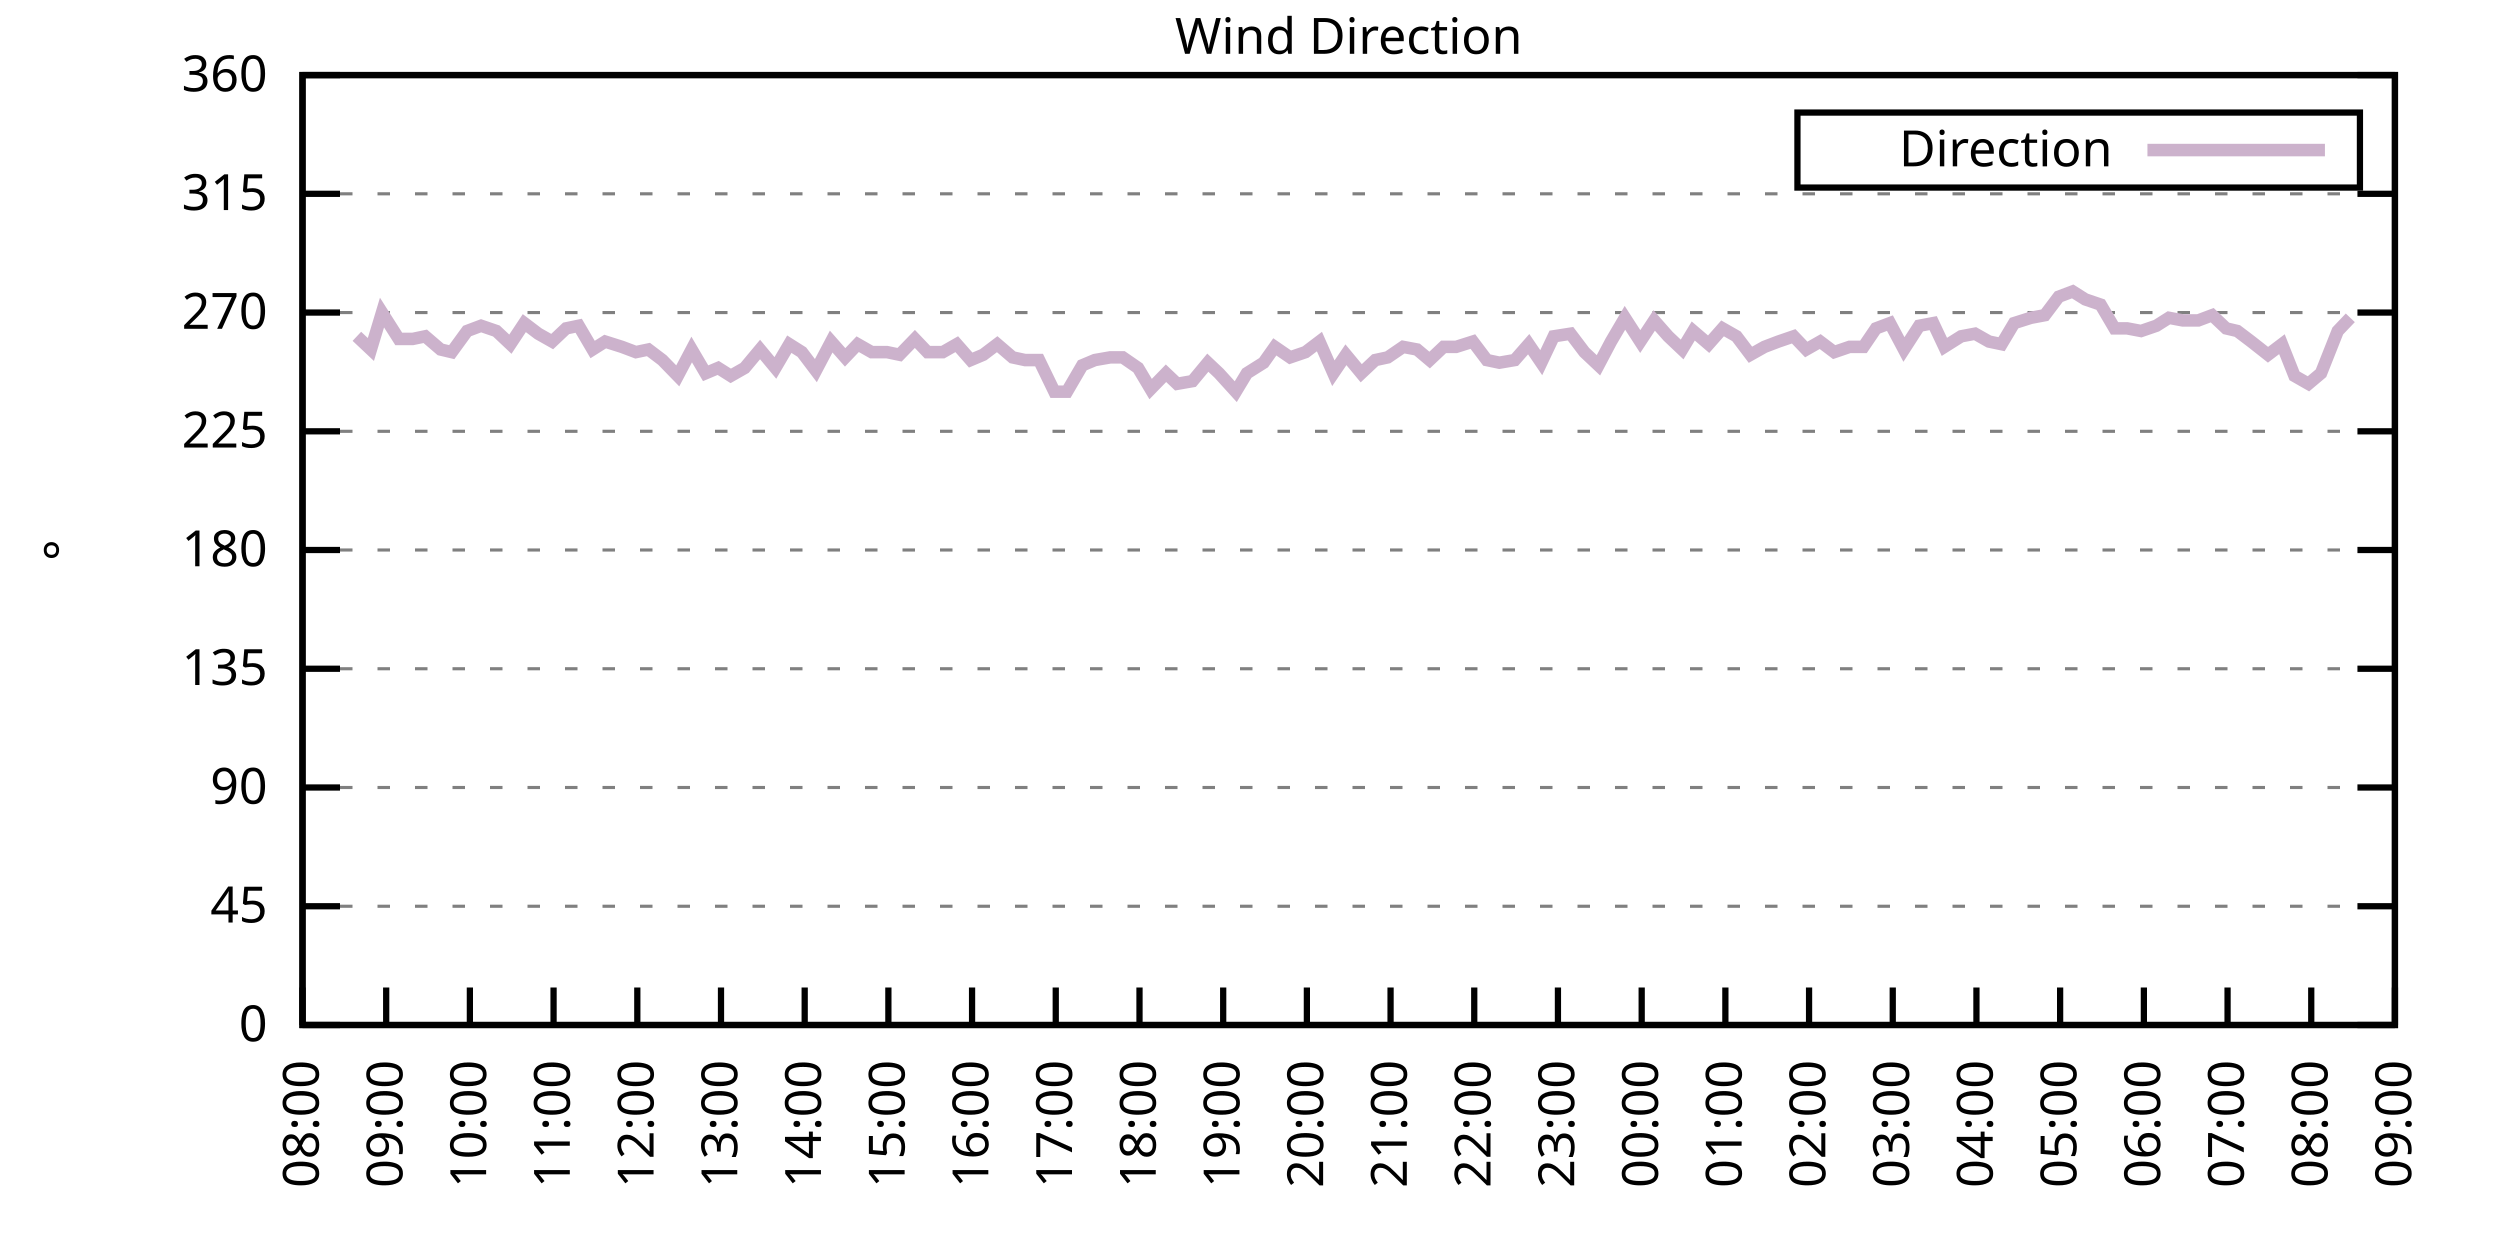
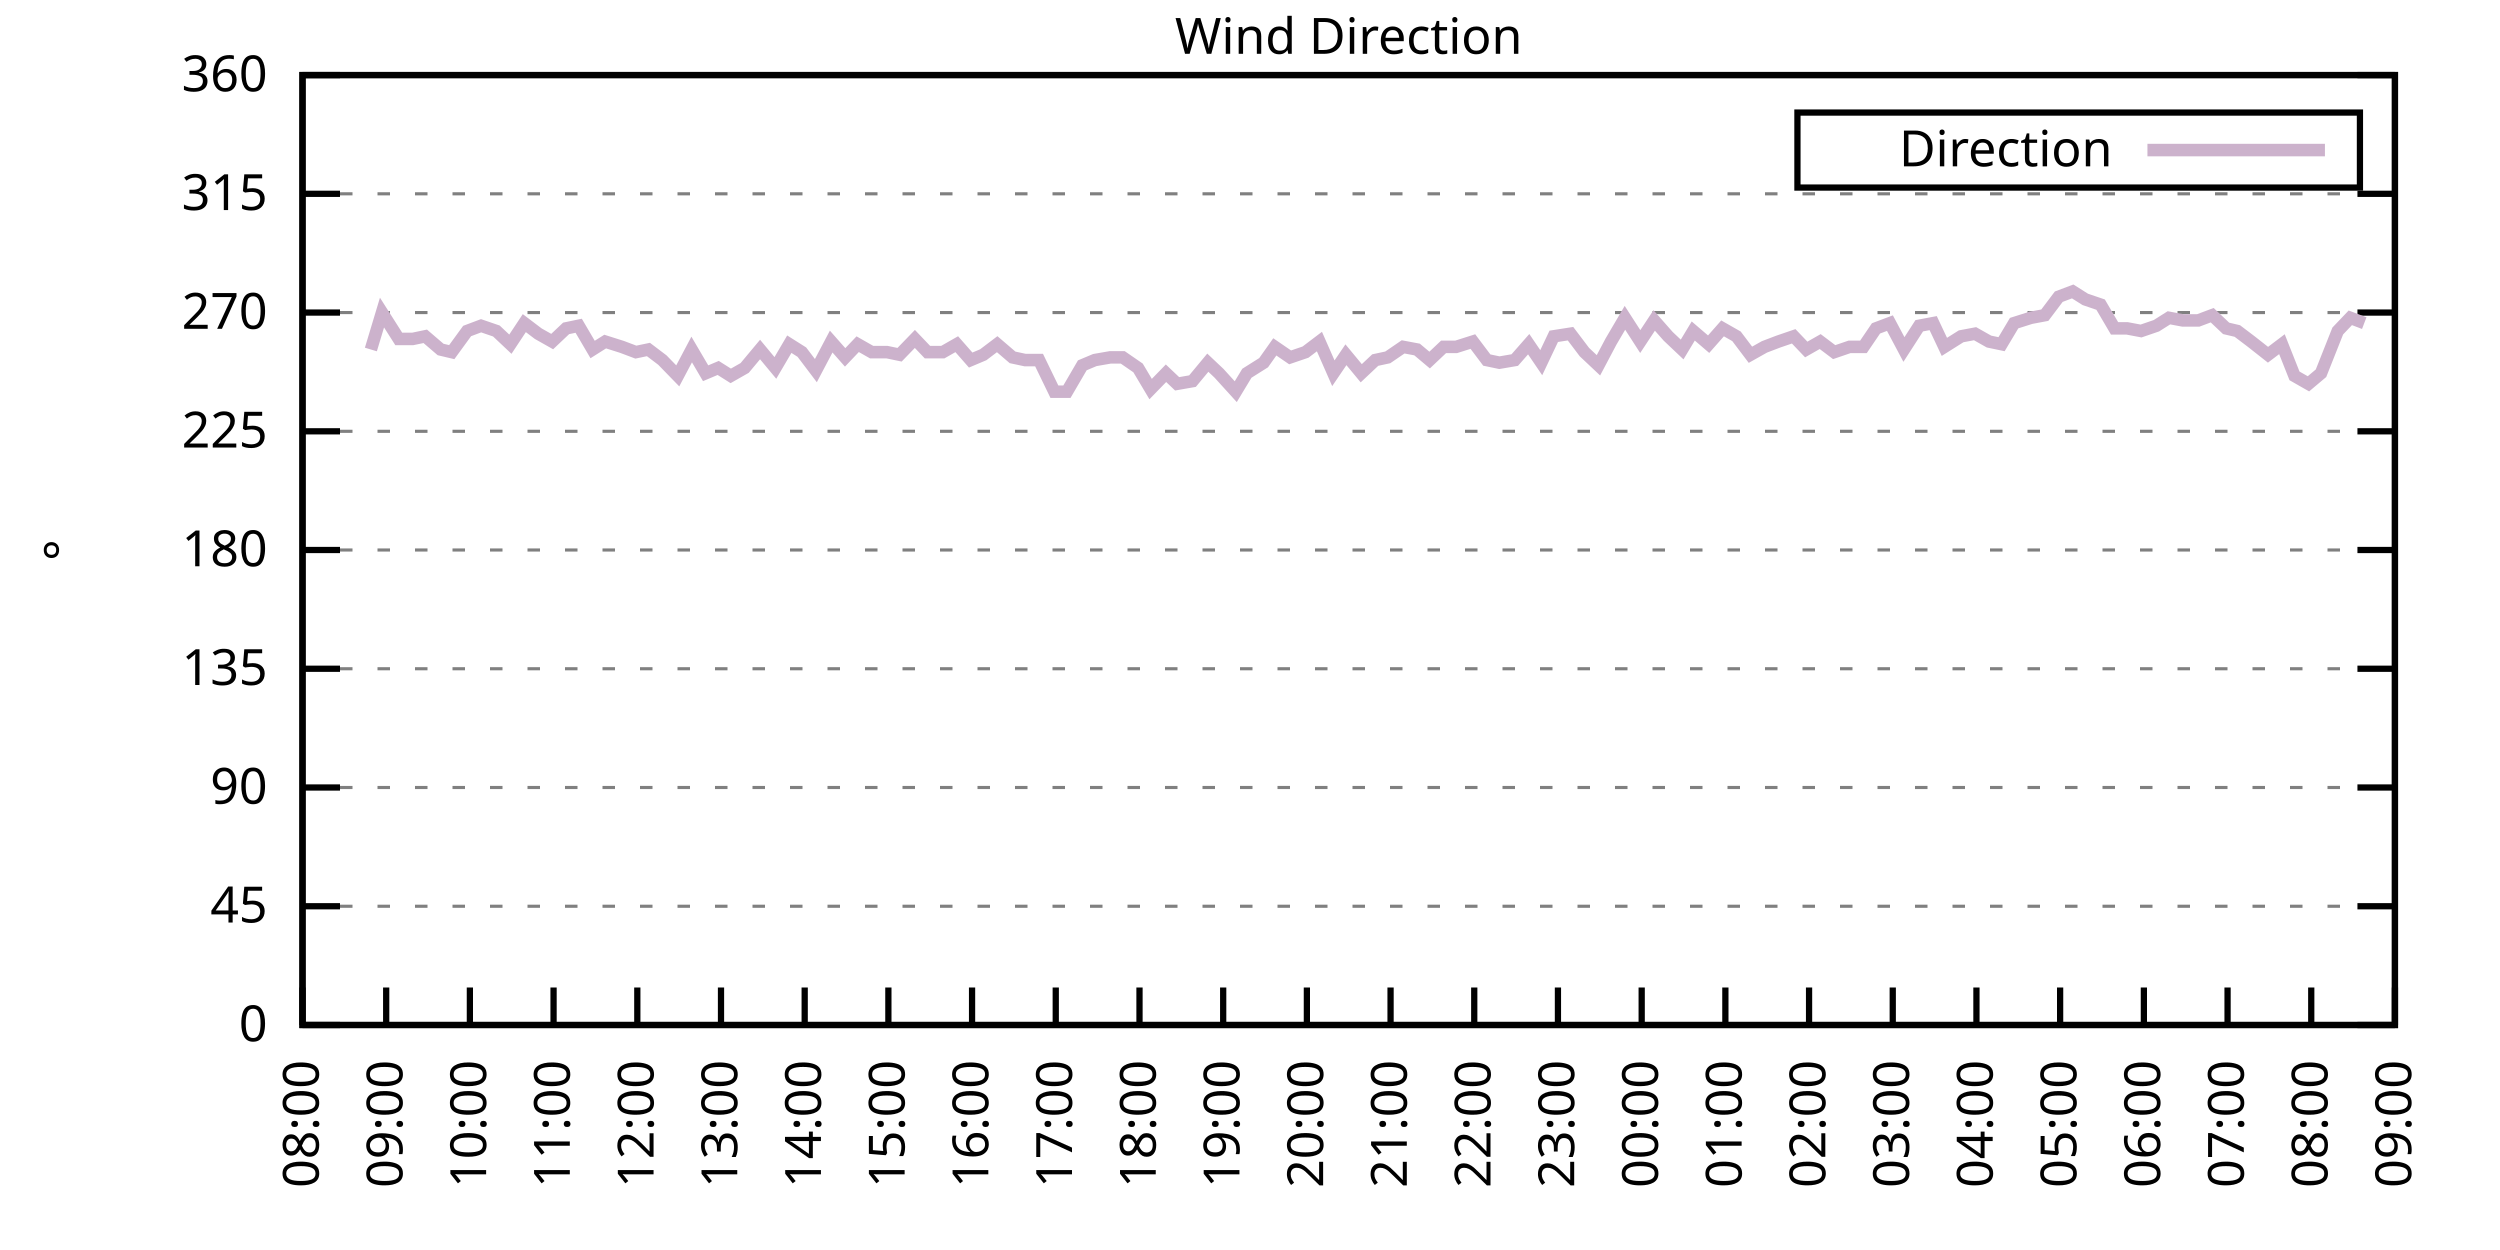
<svg xmlns="http://www.w3.org/2000/svg" xmlns:xlink="http://www.w3.org/1999/xlink" width="400" height="200" viewBox="0 0 400 200">
  <g id="gnuplot_canvas">
    <rect x="0" y="0" width="400" height="200" fill="none" />
    <defs>
      <circle id="gpDot" r="0.5" stroke-width="0.5" stroke="currentColor" />
      <path id="gpPt0" stroke-width="0.333" stroke="currentColor" d="M-1,0 h2 M0,-1 v2" />
      <path id="gpPt1" stroke-width="0.333" stroke="currentColor" d="M-1,-1 L1,1 M1,-1 L-1,1" />
      <path id="gpPt2" stroke-width="0.333" stroke="currentColor" d="M-1,0 L1,0 M0,-1 L0,1 M-1,-1 L1,1 M-1,1 L1,-1" />
      <rect id="gpPt3" stroke-width="0.333" stroke="currentColor" x="-1" y="-1" width="2" height="2" />
      <rect id="gpPt4" stroke-width="0.333" stroke="currentColor" fill="currentColor" x="-1" y="-1" width="2" height="2" />
      <circle id="gpPt5" stroke-width="0.333" stroke="currentColor" cx="0" cy="0" r="1" />
      <use xlink:href="#gpPt5" id="gpPt6" fill="currentColor" stroke="none" />
      <path id="gpPt7" stroke-width="0.333" stroke="currentColor" d="M0,-1.33 L-1.33,0.67 L1.33,0.67 z" />
      <use xlink:href="#gpPt7" id="gpPt8" fill="currentColor" stroke="none" />
      <use xlink:href="#gpPt7" id="gpPt9" stroke="currentColor" transform="rotate(180)" />
      <use xlink:href="#gpPt9" id="gpPt10" fill="currentColor" stroke="none" />
      <use xlink:href="#gpPt3" id="gpPt11" stroke="currentColor" transform="rotate(45)" />
      <use xlink:href="#gpPt11" id="gpPt12" fill="currentColor" stroke="none" />
      <path id="gpPt13" stroke-width="0.333" stroke="currentColor" d="M0,1.330 L1.265,0.411 L0.782,-1.067 L-0.782,-1.076 L-1.265,0.411 z" />
      <use xlink:href="#gpPt13" id="gpPt14" fill="currentColor" stroke="none" />
      <filter id="textbox" filterUnits="objectBoundingBox" x="0" y="0" height="1" width="1">
        <feFlood flood-color="white" flood-opacity="1" result="bgnd" />
        <feComposite in="SourceGraphic" in2="bgnd" operator="atop" />
      </filter>
      <filter id="greybox" filterUnits="objectBoundingBox" x="0" y="0" height="1" width="1">
        <feFlood flood-color="lightgrey" flood-opacity="1" result="grey" />
        <feComposite in="SourceGraphic" in2="grey" operator="atop" />
      </filter>
    </defs>
    <g fill="none" color="white" stroke="currentColor" stroke-width="1.00" stroke-linecap="butt" stroke-linejoin="miter">
</g>
    <g fill="none" color="black" stroke="currentColor" stroke-width="1.00" stroke-linecap="butt" stroke-linejoin="miter">
      <g stroke="none" shape-rendering="crispEdges">
        <polygon fill="rgb(255, 255, 255)" points="48.40,164.00 383.18,164.00 383.18,12.02 48.40,12.02 " />
      </g>
    </g>
    <g fill="none" color="black" stroke="currentColor" stroke-width="1.00" stroke-linecap="butt" stroke-linejoin="miter">
</g>
    <g fill="none" color="black" stroke="black" stroke-width="0.50" stroke-linecap="butt" stroke-linejoin="miter">
</g>
    <g fill="none" color="gray" stroke="currentColor" stroke-width="0.50" stroke-linecap="butt" stroke-linejoin="miter">
      <path stroke="gray" stroke-dasharray="2,4" class="gridline" d="M48.40,164.00 L383.19,164.00  " />
    </g>
    <g fill="none" color="gray" stroke="gray" stroke-width="1.00" stroke-linecap="butt" stroke-linejoin="miter">
</g>
    <g fill="none" color="black" stroke="currentColor" stroke-width="1.00" stroke-linecap="butt" stroke-linejoin="miter">
      <path stroke="black" d="M48.40,164.00 L54.40,164.00 M383.19,164.00 L377.19,164.00  " />
      <g transform="translate(42.80,166.60)" stroke="none" fill="black" font-family="Sans" font-size="8.00" text-anchor="end">
        <text>
          <tspan font-family="Sans"> 0</tspan>
        </text>
      </g>
    </g>
    <g fill="none" color="black" stroke="currentColor" stroke-width="1.00" stroke-linecap="butt" stroke-linejoin="miter">
</g>
    <g fill="none" color="black" stroke="black" stroke-width="0.50" stroke-linecap="butt" stroke-linejoin="miter">
</g>
    <g fill="none" color="gray" stroke="currentColor" stroke-width="0.50" stroke-linecap="butt" stroke-linejoin="miter">
      <path stroke="gray" stroke-dasharray="2,4" class="gridline" d="M48.40,145.00 L383.19,145.00  " />
    </g>
    <g fill="none" color="gray" stroke="gray" stroke-width="1.00" stroke-linecap="butt" stroke-linejoin="miter">
</g>
    <g fill="none" color="black" stroke="currentColor" stroke-width="1.00" stroke-linecap="butt" stroke-linejoin="miter">
      <path stroke="black" d="M48.40,145.00 L54.40,145.00 M383.19,145.00 L377.19,145.00  " />
      <g transform="translate(42.80,147.60)" stroke="none" fill="black" font-family="Sans" font-size="8.00" text-anchor="end">
        <text>
          <tspan font-family="Sans"> 45</tspan>
        </text>
      </g>
    </g>
    <g fill="none" color="black" stroke="currentColor" stroke-width="1.00" stroke-linecap="butt" stroke-linejoin="miter">
</g>
    <g fill="none" color="black" stroke="black" stroke-width="0.50" stroke-linecap="butt" stroke-linejoin="miter">
</g>
    <g fill="none" color="gray" stroke="currentColor" stroke-width="0.50" stroke-linecap="butt" stroke-linejoin="miter">
      <path stroke="gray" stroke-dasharray="2,4" class="gridline" d="M48.40,126.00 L383.19,126.00  " />
    </g>
    <g fill="none" color="gray" stroke="gray" stroke-width="1.00" stroke-linecap="butt" stroke-linejoin="miter">
</g>
    <g fill="none" color="black" stroke="currentColor" stroke-width="1.00" stroke-linecap="butt" stroke-linejoin="miter">
      <path stroke="black" d="M48.40,126.00 L54.40,126.00 M383.19,126.00 L377.19,126.00  " />
      <g transform="translate(42.80,128.60)" stroke="none" fill="black" font-family="Sans" font-size="8.00" text-anchor="end">
        <text>
          <tspan font-family="Sans"> 90</tspan>
        </text>
      </g>
    </g>
    <g fill="none" color="black" stroke="currentColor" stroke-width="1.00" stroke-linecap="butt" stroke-linejoin="miter">
</g>
    <g fill="none" color="black" stroke="black" stroke-width="0.50" stroke-linecap="butt" stroke-linejoin="miter">
</g>
    <g fill="none" color="gray" stroke="currentColor" stroke-width="0.50" stroke-linecap="butt" stroke-linejoin="miter">
      <path stroke="gray" stroke-dasharray="2,4" class="gridline" d="M48.40,107.00 L383.19,107.00  " />
    </g>
    <g fill="none" color="gray" stroke="gray" stroke-width="1.00" stroke-linecap="butt" stroke-linejoin="miter">
</g>
    <g fill="none" color="black" stroke="currentColor" stroke-width="1.00" stroke-linecap="butt" stroke-linejoin="miter">
      <path stroke="black" d="M48.40,107.00 L54.40,107.00 M383.19,107.00 L377.19,107.00  " />
      <g transform="translate(42.80,109.60)" stroke="none" fill="black" font-family="Sans" font-size="8.00" text-anchor="end">
        <text>
          <tspan font-family="Sans"> 135</tspan>
        </text>
      </g>
    </g>
    <g fill="none" color="black" stroke="currentColor" stroke-width="1.00" stroke-linecap="butt" stroke-linejoin="miter">
</g>
    <g fill="none" color="black" stroke="black" stroke-width="0.50" stroke-linecap="butt" stroke-linejoin="miter">
</g>
    <g fill="none" color="gray" stroke="currentColor" stroke-width="0.50" stroke-linecap="butt" stroke-linejoin="miter">
      <path stroke="gray" stroke-dasharray="2,4" class="gridline" d="M48.40,88.00 L383.19,88.00  " />
    </g>
    <g fill="none" color="gray" stroke="gray" stroke-width="1.00" stroke-linecap="butt" stroke-linejoin="miter">
</g>
    <g fill="none" color="black" stroke="currentColor" stroke-width="1.00" stroke-linecap="butt" stroke-linejoin="miter">
      <path stroke="black" d="M48.40,88.00 L54.40,88.00 M383.19,88.00 L377.19,88.00  " />
      <g transform="translate(42.80,90.60)" stroke="none" fill="black" font-family="Sans" font-size="8.00" text-anchor="end">
        <text>
          <tspan font-family="Sans"> 180</tspan>
        </text>
      </g>
    </g>
    <g fill="none" color="black" stroke="currentColor" stroke-width="1.00" stroke-linecap="butt" stroke-linejoin="miter">
</g>
    <g fill="none" color="black" stroke="black" stroke-width="0.50" stroke-linecap="butt" stroke-linejoin="miter">
</g>
    <g fill="none" color="gray" stroke="currentColor" stroke-width="0.50" stroke-linecap="butt" stroke-linejoin="miter">
      <path stroke="gray" stroke-dasharray="2,4" class="gridline" d="M48.40,69.01 L383.19,69.01  " />
    </g>
    <g fill="none" color="gray" stroke="gray" stroke-width="1.00" stroke-linecap="butt" stroke-linejoin="miter">
</g>
    <g fill="none" color="black" stroke="currentColor" stroke-width="1.00" stroke-linecap="butt" stroke-linejoin="miter">
      <path stroke="black" d="M48.40,69.01 L54.40,69.01 M383.19,69.01 L377.19,69.01  " />
      <g transform="translate(42.80,71.61)" stroke="none" fill="black" font-family="Sans" font-size="8.00" text-anchor="end">
        <text>
          <tspan font-family="Sans"> 225</tspan>
        </text>
      </g>
    </g>
    <g fill="none" color="black" stroke="currentColor" stroke-width="1.00" stroke-linecap="butt" stroke-linejoin="miter">
</g>
    <g fill="none" color="black" stroke="black" stroke-width="0.50" stroke-linecap="butt" stroke-linejoin="miter">
</g>
    <g fill="none" color="gray" stroke="currentColor" stroke-width="0.50" stroke-linecap="butt" stroke-linejoin="miter">
      <path stroke="gray" stroke-dasharray="2,4" class="gridline" d="M48.40,50.01 L383.19,50.01  " />
    </g>
    <g fill="none" color="gray" stroke="gray" stroke-width="1.00" stroke-linecap="butt" stroke-linejoin="miter">
</g>
    <g fill="none" color="black" stroke="currentColor" stroke-width="1.00" stroke-linecap="butt" stroke-linejoin="miter">
      <path stroke="black" d="M48.40,50.01 L54.40,50.01 M383.19,50.01 L377.19,50.01  " />
      <g transform="translate(42.80,52.61)" stroke="none" fill="black" font-family="Sans" font-size="8.00" text-anchor="end">
        <text>
          <tspan font-family="Sans"> 270</tspan>
        </text>
      </g>
    </g>
    <g fill="none" color="black" stroke="currentColor" stroke-width="1.00" stroke-linecap="butt" stroke-linejoin="miter">
</g>
    <g fill="none" color="black" stroke="black" stroke-width="0.50" stroke-linecap="butt" stroke-linejoin="miter">
</g>
    <g fill="none" color="gray" stroke="currentColor" stroke-width="0.50" stroke-linecap="butt" stroke-linejoin="miter">
      <path stroke="gray" stroke-dasharray="2,4" class="gridline" d="M48.40,31.01 L383.19,31.01  " />
    </g>
    <g fill="none" color="gray" stroke="gray" stroke-width="1.00" stroke-linecap="butt" stroke-linejoin="miter">
</g>
    <g fill="none" color="black" stroke="currentColor" stroke-width="1.00" stroke-linecap="butt" stroke-linejoin="miter">
      <path stroke="black" d="M48.40,31.01 L54.40,31.01 M383.19,31.01 L377.19,31.01  " />
      <g transform="translate(42.80,33.61)" stroke="none" fill="black" font-family="Sans" font-size="8.00" text-anchor="end">
        <text>
          <tspan font-family="Sans"> 315</tspan>
        </text>
      </g>
    </g>
    <g fill="none" color="black" stroke="currentColor" stroke-width="1.00" stroke-linecap="butt" stroke-linejoin="miter">
</g>
    <g fill="none" color="black" stroke="black" stroke-width="0.50" stroke-linecap="butt" stroke-linejoin="miter">
</g>
    <g fill="none" color="gray" stroke="currentColor" stroke-width="0.50" stroke-linecap="butt" stroke-linejoin="miter">
      <path stroke="gray" stroke-dasharray="2,4" class="gridline" d="M48.40,12.01 L383.19,12.01  " />
    </g>
    <g fill="none" color="gray" stroke="gray" stroke-width="1.00" stroke-linecap="butt" stroke-linejoin="miter">
</g>
    <g fill="none" color="black" stroke="currentColor" stroke-width="1.00" stroke-linecap="butt" stroke-linejoin="miter">
      <path stroke="black" d="M48.40,12.01 L54.40,12.01 M383.19,12.01 L377.19,12.01  " />
      <g transform="translate(42.80,14.61)" stroke="none" fill="black" font-family="Sans" font-size="8.00" text-anchor="end">
        <text>
          <tspan font-family="Sans"> 360</tspan>
        </text>
      </g>
    </g>
    <g fill="none" color="black" stroke="currentColor" stroke-width="1.00" stroke-linecap="butt" stroke-linejoin="miter">
      <path stroke="black" d="M48.40,164.00 L48.40,158.00  " />
      <g transform="translate(51.00,169.60) rotate(270.00)" stroke="none" fill="black" font-family="Sans" font-size="8.00" text-anchor="end">
        <text>
          <tspan font-family="Sans">08:00</tspan>
        </text>
      </g>
    </g>
    <g fill="none" color="black" stroke="currentColor" stroke-width="1.00" stroke-linecap="butt" stroke-linejoin="miter">
      <path stroke="black" d="M61.79,164.00 L61.79,158.00  " />
      <g transform="translate(64.39,169.60) rotate(270.00)" stroke="none" fill="black" font-family="Sans" font-size="8.00" text-anchor="end">
        <text>
          <tspan font-family="Sans">09:00</tspan>
        </text>
      </g>
    </g>
    <g fill="none" color="black" stroke="currentColor" stroke-width="1.00" stroke-linecap="butt" stroke-linejoin="miter">
      <path stroke="black" d="M75.18,164.00 L75.18,158.00  " />
      <g transform="translate(77.78,169.60) rotate(270.00)" stroke="none" fill="black" font-family="Sans" font-size="8.00" text-anchor="end">
        <text>
          <tspan font-family="Sans">10:00</tspan>
        </text>
      </g>
    </g>
    <g fill="none" color="black" stroke="currentColor" stroke-width="1.00" stroke-linecap="butt" stroke-linejoin="miter">
      <path stroke="black" d="M88.57,164.00 L88.57,158.00  " />
      <g transform="translate(91.17,169.60) rotate(270.00)" stroke="none" fill="black" font-family="Sans" font-size="8.00" text-anchor="end">
        <text>
          <tspan font-family="Sans">11:00</tspan>
        </text>
      </g>
    </g>
    <g fill="none" color="black" stroke="currentColor" stroke-width="1.00" stroke-linecap="butt" stroke-linejoin="miter">
      <path stroke="black" d="M101.97,164.00 L101.97,158.00  " />
      <g transform="translate(104.57,169.60) rotate(270.00)" stroke="none" fill="black" font-family="Sans" font-size="8.00" text-anchor="end">
        <text>
          <tspan font-family="Sans">12:00</tspan>
        </text>
      </g>
    </g>
    <g fill="none" color="black" stroke="currentColor" stroke-width="1.00" stroke-linecap="butt" stroke-linejoin="miter">
      <path stroke="black" d="M115.36,164.00 L115.36,158.00  " />
      <g transform="translate(117.96,169.60) rotate(270.00)" stroke="none" fill="black" font-family="Sans" font-size="8.00" text-anchor="end">
        <text>
          <tspan font-family="Sans">13:00</tspan>
        </text>
      </g>
    </g>
    <g fill="none" color="black" stroke="currentColor" stroke-width="1.00" stroke-linecap="butt" stroke-linejoin="miter">
      <path stroke="black" d="M128.75,164.00 L128.75,158.00  " />
      <g transform="translate(131.35,169.60) rotate(270.00)" stroke="none" fill="black" font-family="Sans" font-size="8.00" text-anchor="end">
        <text>
          <tspan font-family="Sans">14:00</tspan>
        </text>
      </g>
    </g>
    <g fill="none" color="black" stroke="currentColor" stroke-width="1.00" stroke-linecap="butt" stroke-linejoin="miter">
      <path stroke="black" d="M142.14,164.00 L142.14,158.00  " />
      <g transform="translate(144.74,169.60) rotate(270.00)" stroke="none" fill="black" font-family="Sans" font-size="8.00" text-anchor="end">
        <text>
          <tspan font-family="Sans">15:00</tspan>
        </text>
      </g>
    </g>
    <g fill="none" color="black" stroke="currentColor" stroke-width="1.00" stroke-linecap="butt" stroke-linejoin="miter">
      <path stroke="black" d="M155.53,164.00 L155.53,158.00  " />
      <g transform="translate(158.13,169.60) rotate(270.00)" stroke="none" fill="black" font-family="Sans" font-size="8.00" text-anchor="end">
        <text>
          <tspan font-family="Sans">16:00</tspan>
        </text>
      </g>
    </g>
    <g fill="none" color="black" stroke="currentColor" stroke-width="1.00" stroke-linecap="butt" stroke-linejoin="miter">
      <path stroke="black" d="M168.92,164.00 L168.92,158.00  " />
      <g transform="translate(171.52,169.60) rotate(270.00)" stroke="none" fill="black" font-family="Sans" font-size="8.00" text-anchor="end">
        <text>
          <tspan font-family="Sans">17:00</tspan>
        </text>
      </g>
    </g>
    <g fill="none" color="black" stroke="currentColor" stroke-width="1.00" stroke-linecap="butt" stroke-linejoin="miter">
      <path stroke="black" d="M182.32,164.00 L182.32,158.00  " />
      <g transform="translate(184.92,169.60) rotate(270.00)" stroke="none" fill="black" font-family="Sans" font-size="8.00" text-anchor="end">
        <text>
          <tspan font-family="Sans">18:00</tspan>
        </text>
      </g>
    </g>
    <g fill="none" color="black" stroke="currentColor" stroke-width="1.00" stroke-linecap="butt" stroke-linejoin="miter">
      <path stroke="black" d="M195.71,164.00 L195.71,158.00  " />
      <g transform="translate(198.31,169.60) rotate(270.00)" stroke="none" fill="black" font-family="Sans" font-size="8.00" text-anchor="end">
        <text>
          <tspan font-family="Sans">19:00</tspan>
        </text>
      </g>
    </g>
    <g fill="none" color="black" stroke="currentColor" stroke-width="1.00" stroke-linecap="butt" stroke-linejoin="miter">
      <path stroke="black" d="M209.10,164.00 L209.10,158.00  " />
      <g transform="translate(211.70,169.60) rotate(270.00)" stroke="none" fill="black" font-family="Sans" font-size="8.00" text-anchor="end">
        <text>
          <tspan font-family="Sans">20:00</tspan>
        </text>
      </g>
    </g>
    <g fill="none" color="black" stroke="currentColor" stroke-width="1.00" stroke-linecap="butt" stroke-linejoin="miter">
      <path stroke="black" d="M222.49,164.00 L222.49,158.00  " />
      <g transform="translate(225.09,169.60) rotate(270.00)" stroke="none" fill="black" font-family="Sans" font-size="8.00" text-anchor="end">
        <text>
          <tspan font-family="Sans">21:00</tspan>
        </text>
      </g>
    </g>
    <g fill="none" color="black" stroke="currentColor" stroke-width="1.00" stroke-linecap="butt" stroke-linejoin="miter">
      <path stroke="black" d="M235.88,164.00 L235.88,158.00  " />
      <g transform="translate(238.48,169.60) rotate(270.00)" stroke="none" fill="black" font-family="Sans" font-size="8.00" text-anchor="end">
        <text>
          <tspan font-family="Sans">22:00</tspan>
        </text>
      </g>
    </g>
    <g fill="none" color="black" stroke="currentColor" stroke-width="1.00" stroke-linecap="butt" stroke-linejoin="miter">
      <path stroke="black" d="M249.27,164.00 L249.27,158.00  " />
      <g transform="translate(251.87,169.60) rotate(270.00)" stroke="none" fill="black" font-family="Sans" font-size="8.00" text-anchor="end">
        <text>
          <tspan font-family="Sans">23:00</tspan>
        </text>
      </g>
    </g>
    <g fill="none" color="black" stroke="currentColor" stroke-width="1.00" stroke-linecap="butt" stroke-linejoin="miter">
      <path stroke="black" d="M262.67,164.00 L262.67,158.00  " />
      <g transform="translate(265.27,169.60) rotate(270.00)" stroke="none" fill="black" font-family="Sans" font-size="8.00" text-anchor="end">
        <text>
          <tspan font-family="Sans">00:00</tspan>
        </text>
      </g>
    </g>
    <g fill="none" color="black" stroke="currentColor" stroke-width="1.00" stroke-linecap="butt" stroke-linejoin="miter">
      <path stroke="black" d="M276.06,164.00 L276.06,158.00  " />
      <g transform="translate(278.66,169.60) rotate(270.00)" stroke="none" fill="black" font-family="Sans" font-size="8.00" text-anchor="end">
        <text>
          <tspan font-family="Sans">01:00</tspan>
        </text>
      </g>
    </g>
    <g fill="none" color="black" stroke="currentColor" stroke-width="1.00" stroke-linecap="butt" stroke-linejoin="miter">
      <path stroke="black" d="M289.45,164.00 L289.45,158.00  " />
      <g transform="translate(292.05,169.60) rotate(270.00)" stroke="none" fill="black" font-family="Sans" font-size="8.00" text-anchor="end">
        <text>
          <tspan font-family="Sans">02:00</tspan>
        </text>
      </g>
    </g>
    <g fill="none" color="black" stroke="currentColor" stroke-width="1.00" stroke-linecap="butt" stroke-linejoin="miter">
      <path stroke="black" d="M302.84,164.00 L302.84,158.00  " />
      <g transform="translate(305.44,169.60) rotate(270.00)" stroke="none" fill="black" font-family="Sans" font-size="8.00" text-anchor="end">
        <text>
          <tspan font-family="Sans">03:00</tspan>
        </text>
      </g>
    </g>
    <g fill="none" color="black" stroke="currentColor" stroke-width="1.00" stroke-linecap="butt" stroke-linejoin="miter">
      <path stroke="black" d="M316.23,164.00 L316.23,158.00  " />
      <g transform="translate(318.83,169.60) rotate(270.00)" stroke="none" fill="black" font-family="Sans" font-size="8.00" text-anchor="end">
        <text>
          <tspan font-family="Sans">04:00</tspan>
        </text>
      </g>
    </g>
    <g fill="none" color="black" stroke="currentColor" stroke-width="1.00" stroke-linecap="butt" stroke-linejoin="miter">
      <path stroke="black" d="M329.62,164.00 L329.62,158.00  " />
      <g transform="translate(332.22,169.60) rotate(270.00)" stroke="none" fill="black" font-family="Sans" font-size="8.00" text-anchor="end">
        <text>
          <tspan font-family="Sans">05:00</tspan>
        </text>
      </g>
    </g>
    <g fill="none" color="black" stroke="currentColor" stroke-width="1.00" stroke-linecap="butt" stroke-linejoin="miter">
      <path stroke="black" d="M343.02,164.00 L343.02,158.00  " />
      <g transform="translate(345.62,169.60) rotate(270.00)" stroke="none" fill="black" font-family="Sans" font-size="8.00" text-anchor="end">
        <text>
          <tspan font-family="Sans">06:00</tspan>
        </text>
      </g>
    </g>
    <g fill="none" color="black" stroke="currentColor" stroke-width="1.00" stroke-linecap="butt" stroke-linejoin="miter">
      <path stroke="black" d="M356.41,164.00 L356.41,158.00  " />
      <g transform="translate(359.01,169.60) rotate(270.00)" stroke="none" fill="black" font-family="Sans" font-size="8.00" text-anchor="end">
        <text>
          <tspan font-family="Sans">07:00</tspan>
        </text>
      </g>
    </g>
    <g fill="none" color="black" stroke="currentColor" stroke-width="1.00" stroke-linecap="butt" stroke-linejoin="miter">
      <path stroke="black" d="M369.80,164.00 L369.80,158.00  " />
      <g transform="translate(372.40,169.60) rotate(270.00)" stroke="none" fill="black" font-family="Sans" font-size="8.00" text-anchor="end">
        <text>
          <tspan font-family="Sans">08:00</tspan>
        </text>
      </g>
    </g>
    <g fill="none" color="black" stroke="currentColor" stroke-width="1.00" stroke-linecap="butt" stroke-linejoin="miter">
      <path stroke="black" d="M383.19,164.00 L383.19,158.00  " />
      <g transform="translate(385.79,169.60) rotate(270.00)" stroke="none" fill="black" font-family="Sans" font-size="8.00" text-anchor="end">
        <text>
          <tspan font-family="Sans">09:00</tspan>
        </text>
      </g>
    </g>
    <g fill="none" color="black" stroke="currentColor" stroke-width="1.00" stroke-linecap="butt" stroke-linejoin="miter">
</g>
    <g fill="none" color="black" stroke="currentColor" stroke-width="1.00" stroke-linecap="butt" stroke-linejoin="miter">
      <path stroke="black" d="M48.40,12.01 L48.40,164.00 L383.19,164.00 L383.19,12.01 L48.40,12.01 Z  " />
    </g>
    <g fill="none" color="black" stroke="currentColor" stroke-width="1.00" stroke-linecap="butt" stroke-linejoin="miter">
</g>
    <g fill="none" color="black" stroke="currentColor" stroke-width="1.00" stroke-linecap="butt" stroke-linejoin="miter">
      <path stroke="black" d="M287.59,30.01 L287.59,18.01 L377.59,18.01 L377.59,30.01 L287.59,30.01 Z  " />
    </g>
    <g id="Wind_direction_plot_1">
      <g fill="none" color="white" stroke="black" stroke-width="2.00" stroke-linecap="butt" stroke-linejoin="miter">
</g>
      <g fill="none" color="black" stroke="currentColor" stroke-width="2.00" stroke-linecap="butt" stroke-linejoin="miter">
        <g transform="translate(337.99,26.61)" stroke="none" fill="black" font-family="Sans" font-size="8.00" text-anchor="end">
          <text>
            <tspan font-family="Sans">Direction</tspan>
          </text>
        </g>
      </g>
      <g fill="none" color="black" stroke="currentColor" stroke-width="2.00" stroke-linecap="butt" stroke-linejoin="miter">
-         <path stroke="rgb(204, 178, 204)" d="M343.59,24.01 L371.99,24.01 M57.10,53.81 L59.34,55.92 L61.12,50.01 L63.80,54.23 L66.03,54.23 L68.04,53.81   L70.50,55.92 L72.28,56.34 L74.74,52.96 L76.97,52.12 L79.42,52.96 L81.66,55.07 L83.89,51.70 L86.12,53.39   L88.35,54.65 L90.58,52.54 L92.59,52.12 L94.82,55.92 L96.83,54.65 L99.51,55.50 L101.74,56.34 L103.75,55.92   L105.98,57.61 L108.44,60.14 L110.67,55.92 L112.90,59.72 L114.91,58.87 L116.92,60.14 L119.15,58.87 L121.61,55.92   L124.06,58.87 L126.29,55.07 L128.30,56.34 L130.54,59.30 L132.99,54.65 L135.22,57.18 L137.23,55.07 L139.46,56.34   L141.92,56.34 L143.93,56.76 L146.38,54.23 L148.39,56.34 L150.85,56.34 L153.08,55.07 L155.31,57.61 L157.32,56.76   L159.55,55.07 L162.01,57.18 L164.01,57.61 L166.25,57.61 L168.70,62.67 L170.71,62.67 L173.17,58.45 L175.17,57.61   L177.63,57.18 L179.64,57.18 L182.09,58.87 L184.10,62.25 L186.56,59.72 L188.34,61.41 L190.80,60.98 L193.25,58.03   L195.04,59.72 L197.72,62.67 L199.50,59.72 L202.18,58.03 L203.97,55.50 L206.42,57.18 L208.88,56.34 L211.11,54.65   L213.34,59.72 L215.35,56.76 L217.80,59.72 L220.04,57.61 L222.04,57.18 L224.50,55.50 L226.73,55.92 L228.74,57.61   L230.97,55.50 L232.98,55.50 L235.66,54.65 L237.89,57.61 L239.90,58.03 L242.36,57.61 L244.59,55.07 L246.60,58.03   L248.60,53.81 L251.28,53.39 L253.51,56.34 L255.75,58.45 L257.76,54.65 L259.99,50.85 L262.44,54.65 L264.67,51.27   L266.91,53.81 L269.14,55.92 L270.92,52.96 L273.38,55.07 L275.61,52.54 L277.84,53.81 L280.07,56.76 L282.31,55.50   L284.54,54.65 L286.99,53.81 L289.00,55.92 L291.23,54.65 L293.47,56.34 L295.92,55.50 L298.15,55.50 L300.16,52.54   L302.39,51.70 L304.63,55.92 L307.08,52.12 L309.31,51.70 L311.10,55.50 L313.78,53.81 L316.01,53.39 L318.24,54.65   L320.25,55.07 L322.26,51.70 L324.94,50.85 L327.17,50.43 L329.40,47.47 L331.63,46.63 L333.64,47.90 L336.10,48.74   L338.33,52.54 L340.34,52.54 L342.57,52.96 L345.02,52.12 L347.03,50.85 L349.26,51.27 L351.72,51.27 L353.95,50.43   L356.18,52.54 L357.97,52.96 L360.20,54.65 L362.88,56.76 L365.11,55.07 L367.12,60.14 L369.35,61.41 L371.36,59.72   L374.04,52.96 L376.05,50.85  " />
+         <path stroke="rgb(204, 178, 204)" d="M343.59,24.01 L371.99,24.01 M59.34,55.92 L61.12,50.01 L63.80,54.23 L66.03,54.23 L68.04,53.81 L70.50,55.92   L72.28,56.34 L74.74,52.96 L76.97,52.12 L79.42,52.96 L81.66,55.07 L83.89,51.70 L86.12,53.39 L88.35,54.65   L90.58,52.54 L92.59,52.12 L94.82,55.92 L96.83,54.65 L99.51,55.50 L101.74,56.34 L103.75,55.92 L105.98,57.61   L108.44,60.14 L110.67,55.92 L112.90,59.72 L114.91,58.87 L116.92,60.14 L119.15,58.87 L121.61,55.92 L124.06,58.87   L126.29,55.07 L128.30,56.34 L130.54,59.30 L132.99,54.65 L135.22,57.18 L137.23,55.07 L139.46,56.34 L141.92,56.34   L143.93,56.76 L146.38,54.23 L148.39,56.34 L150.85,56.34 L153.08,55.07 L155.31,57.61 L157.32,56.76 L159.55,55.07   L162.01,57.18 L164.01,57.61 L166.25,57.61 L168.70,62.67 L170.71,62.67 L173.17,58.45 L175.17,57.61 L177.63,57.18   L179.64,57.18 L182.09,58.87 L184.10,62.25 L186.56,59.72 L188.34,61.41 L190.80,60.98 L193.25,58.03 L195.04,59.72   L197.72,62.67 L199.50,59.72 L202.18,58.03 L203.97,55.50 L206.42,57.18 L208.88,56.34 L211.11,54.65 L213.34,59.72   L215.35,56.76 L217.80,59.72 L220.04,57.61 L222.04,57.18 L224.50,55.50 L226.73,55.92 L228.74,57.61 L230.97,55.50   L232.98,55.50 L235.66,54.65 L237.89,57.61 L239.90,58.03 L242.36,57.61 L244.59,55.07 L246.60,58.03 L248.60,53.81   L251.28,53.39 L253.51,56.34 L255.75,58.45 L257.76,54.65 L259.99,50.85 L262.44,54.65 L264.67,51.27 L266.91,53.81   L269.14,55.92 L270.92,52.96 L273.38,55.07 L275.61,52.54 L277.84,53.81 L280.07,56.76 L282.31,55.50 L284.54,54.65   L286.99,53.81 L289.00,55.92 L291.23,54.65 L293.47,56.34 L295.92,55.50 L298.15,55.50 L300.16,52.54 L302.39,51.70   L304.63,55.92 L307.08,52.12 L309.31,51.70 L311.10,55.50 L313.78,53.81 L316.01,53.39 L318.24,54.65 L320.25,55.07   L322.26,51.70 L324.94,50.85 L327.17,50.43 L329.40,47.47 L331.63,46.63 L333.64,47.90 L336.10,48.74 L338.33,52.54   L340.34,52.54 L342.57,52.96 L345.02,52.12 L347.03,50.85 L349.26,51.27 L351.72,51.27 L353.95,50.43 L356.18,52.54   L357.97,52.96 L360.20,54.65 L362.88,56.76 L365.11,55.07 L367.12,60.14 L369.35,61.41 L371.36,59.72 L374.04,52.96   L376.05,50.85 L378.28,51.70  " />
      </g>
    </g>
    <g fill="none" color="black" stroke="currentColor" stroke-width="2.00" stroke-linecap="butt" stroke-linejoin="miter">
</g>
    <g fill="none" color="black" stroke="black" stroke-width="1.00" stroke-linecap="butt" stroke-linejoin="miter">
</g>
    <g fill="none" color="black" stroke="currentColor" stroke-width="1.00" stroke-linecap="butt" stroke-linejoin="miter">
      <path stroke="black" d="M48.40,12.01 L48.40,164.00 L383.19,164.00 L383.19,12.01 L48.40,12.01 Z  " />
      <g transform="translate(12.80,88.01) rotate(270.00)" stroke="none" fill="black" font-family="Sans" font-size="8.00" text-anchor="middle">
        <text>
          <tspan font-family="Sans">°</tspan>
        </text>
      </g>
    </g>
    <g fill="none" color="black" stroke="currentColor" stroke-width="1.00" stroke-linecap="butt" stroke-linejoin="miter">
</g>
    <g fill="none" color="black" stroke="currentColor" stroke-width="1.00" stroke-linecap="butt" stroke-linejoin="miter">
      <g transform="translate(215.79,8.61)" stroke="none" fill="black" font-family="Sans" font-size="8.00" text-anchor="middle">
        <text>
          <tspan font-family="Sans">Wind Direction</tspan>
        </text>
      </g>
    </g>
    <g fill="none" color="black" stroke="currentColor" stroke-width="1.00" stroke-linecap="butt" stroke-linejoin="miter">
</g>
  </g>
</svg>
